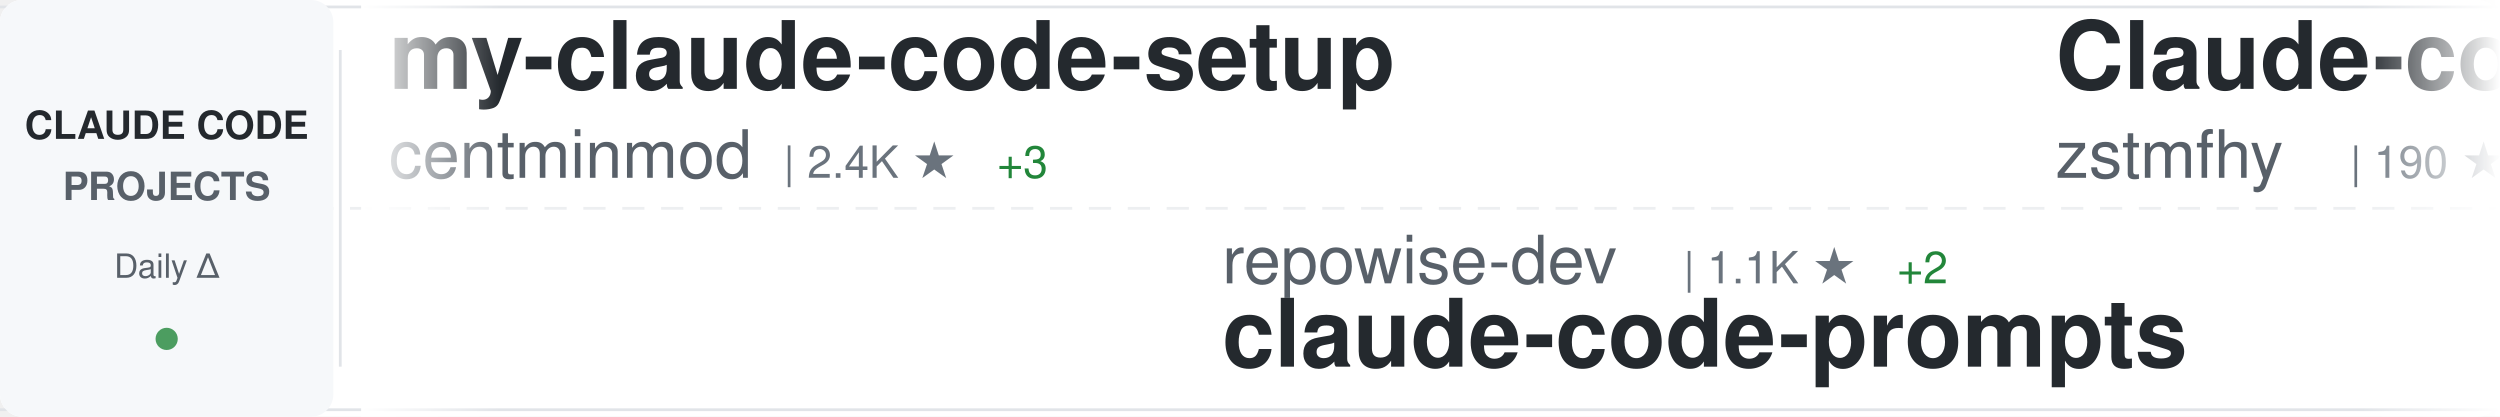
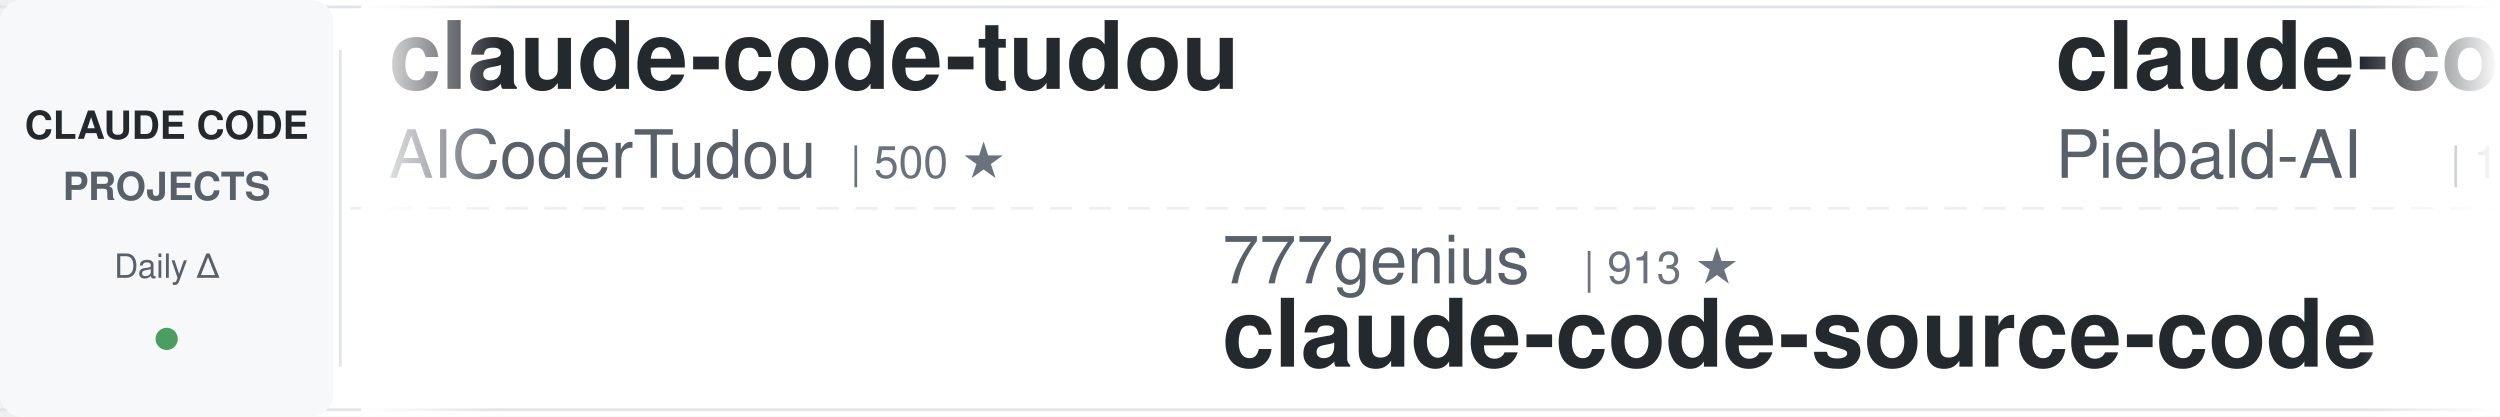
<svg xmlns="http://www.w3.org/2000/svg" width="900" height="150">
  <defs>
    <linearGradient id="awesomeLeftFade" x1="0%" y1="0%" x2="100%" y2="0%">
      <stop offset="0%" style="stop-color:#ffffff;stop-opacity:1" />
      <stop offset="100%" style="stop-color:#ffffff;stop-opacity:0" />
    </linearGradient>
    <linearGradient id="awesomeRightFade" x1="0%" y1="0%" x2="100%" y2="0%">
      <stop offset="0%" style="stop-color:#ffffff;stop-opacity:0" />
      <stop offset="100%" style="stop-color:#ffffff;stop-opacity:1" />
    </linearGradient>
  </defs>
  <rect width="900" height="150" fill="#ffffff" rx="8" />
  <rect x="0" y="2" width="900" height="1" fill="#e1e4e8" />
  <rect x="0" y="147" width="900" height="1" fill="#e1e4e8" />
  <line x1="0" y1="75" x2="900" y2="75" stroke="#e1e4e8" stroke-width="1" stroke-dasharray="8 6" opacity="0.6" />
  <rect x="0" y="0" width="120" height="150" fill="#f6f8fa" rx="8" />
  <text x="60" y="50" font-family="-apple-system, BlinkMacSystemFont, 'Segoe UI', Helvetica, Arial, sans-serif" font-size="14" font-weight="600" fill="#24292e" text-anchor="middle">CLAUDE CODE</text>
  <text x="60" y="72" font-family="-apple-system, BlinkMacSystemFont, 'Segoe UI', Helvetica, Arial, sans-serif" font-size="14" font-weight="600" fill="#586069" text-anchor="middle">PROJECTS</text>
  <text x="60" y="100" font-family="-apple-system, BlinkMacSystemFont, 'Segoe UI', Helvetica, Arial, sans-serif" font-size="12" font-weight="500" fill="#586069" text-anchor="middle">Daily Δ</text>
  <circle cx="60" cy="122" r="4" fill="#22863a" opacity="0.8" />
  <rect x="122" y="18" width="1" height="114" fill="#e1e4e8" />
  <clipPath id="awesomeTickerClip">
    <rect x="130" y="0" width="770" height="150" />
  </clipPath>
  <g clip-path="url(#awesomeTickerClip)">
    <g id="awesomeTickerItems">
      <animateTransform attributeName="transform" attributeType="XML" type="translate" from="0 0" to="-3000 0" dur="54s" repeatCount="indefinite" />
      <g transform="translate(0, 0)">
-         <text x="140" y="32" font-family="-apple-system, BlinkMacSystemFont, 'Segoe UI', Helvetica, Arial, sans-serif" font-size="34" font-weight="600" fill="#24292e">my-claude-code-setup</text>
-         <text x="140" y="64" font-family="-apple-system, BlinkMacSystemFont, 'Segoe UI', Helvetica, Arial, sans-serif" font-size="24" font-weight="400" fill="#586069">centminmod</text>
-         <text x="282" y="64" font-family="-apple-system, BlinkMacSystemFont, 'Segoe UI', Helvetica, Arial, sans-serif" font-size="16" font-weight="500" fill="#6a737d">| 2.4K ★</text>
-         <text x="359" y="64" font-family="-apple-system, BlinkMacSystemFont, 'Segoe UI', Helvetica, Arial, sans-serif" font-size="16" font-weight="500" fill="#22863a"> +3</text>
+         <text x="140" y="32" font-family="-apple-system, BlinkMacSystemFont, 'Segoe UI', Helvetica, Arial, sans-serif" font-size="34" font-weight="600" fill="#24292e">claude-code-tudou</text>
+         <text x="140" y="64" font-family="-apple-system, BlinkMacSystemFont, 'Segoe UI', Helvetica, Arial, sans-serif" font-size="24" font-weight="400" fill="#586069">AICoderTudou</text>
+         <text x="306" y="64" font-family="-apple-system, BlinkMacSystemFont, 'Segoe UI', Helvetica, Arial, sans-serif" font-size="16" font-weight="500" fill="#6a737d">| 500 ★</text>
      </g>
      <g transform="translate(300, 0)">
-         <text x="140" y="102" font-family="-apple-system, BlinkMacSystemFont, 'Segoe UI', Helvetica, Arial, sans-serif" font-size="24" font-weight="400" fill="#586069">repowise-dev</text>
-         <text x="306" y="102" font-family="-apple-system, BlinkMacSystemFont, 'Segoe UI', Helvetica, Arial, sans-serif" font-size="16" font-weight="500" fill="#6a737d">| 1.1K ★</text>
-         <text x="383" y="102" font-family="-apple-system, BlinkMacSystemFont, 'Segoe UI', Helvetica, Arial, sans-serif" font-size="16" font-weight="500" fill="#22863a"> +2</text>
-         <text x="140" y="132" font-family="-apple-system, BlinkMacSystemFont, 'Segoe UI', Helvetica, Arial, sans-serif" font-size="34" font-weight="600" fill="#24292e">claude-code-prompts</text>
+         <text x="140" y="102" font-family="-apple-system, BlinkMacSystemFont, 'Segoe UI', Helvetica, Arial, sans-serif" font-size="24" font-weight="400" fill="#586069">777genius</text>
+         <text x="270" y="102" font-family="-apple-system, BlinkMacSystemFont, 'Segoe UI', Helvetica, Arial, sans-serif" font-size="16" font-weight="500" fill="#6a737d">| 913 ★</text>
+         <text x="140" y="132" font-family="-apple-system, BlinkMacSystemFont, 'Segoe UI', Helvetica, Arial, sans-serif" font-size="34" font-weight="600" fill="#24292e">claude-code-source-code</text>
      </g>
      <g transform="translate(600, 0)">
-         <text x="140" y="32" font-family="-apple-system, BlinkMacSystemFont, 'Segoe UI', Helvetica, Arial, sans-serif" font-size="34" font-weight="600" fill="#24292e">Claude-code</text>
-         <text x="140" y="64" font-family="-apple-system, BlinkMacSystemFont, 'Segoe UI', Helvetica, Arial, sans-serif" font-size="24" font-weight="400" fill="#586069">zstmfhy</text>
-         <text x="246" y="64" font-family="-apple-system, BlinkMacSystemFont, 'Segoe UI', Helvetica, Arial, sans-serif" font-size="16" font-weight="500" fill="#6a737d">| 190 ★</text>
+         <text x="140" y="32" font-family="-apple-system, BlinkMacSystemFont, 'Segoe UI', Helvetica, Arial, sans-serif" font-size="34" font-weight="600" fill="#24292e">claude-code-system-promp...</text>
+         <text x="140" y="64" font-family="-apple-system, BlinkMacSystemFont, 'Segoe UI', Helvetica, Arial, sans-serif" font-size="24" font-weight="400" fill="#586069">Piebald-AI</text>
+         <text x="282" y="64" font-family="-apple-system, BlinkMacSystemFont, 'Segoe UI', Helvetica, Arial, sans-serif" font-size="16" font-weight="500" fill="#6a737d">| 10.7K ★</text>
+         <text x="368" y="64" font-family="-apple-system, BlinkMacSystemFont, 'Segoe UI', Helvetica, Arial, sans-serif" font-size="16" font-weight="500" fill="#22863a"> +26</text>
      </g>
      <g transform="translate(900, 0)">
-         <text x="140" y="102" font-family="-apple-system, BlinkMacSystemFont, 'Segoe UI', Helvetica, Arial, sans-serif" font-size="24" font-weight="400" fill="#586069">anthropics</text>
-         <text x="282" y="102" font-family="-apple-system, BlinkMacSystemFont, 'Segoe UI', Helvetica, Arial, sans-serif" font-size="16" font-weight="500" fill="#6a737d">| 858 ★</text>
-         <text x="350" y="102" font-family="-apple-system, BlinkMacSystemFont, 'Segoe UI', Helvetica, Arial, sans-serif" font-size="16" font-weight="500" fill="#22863a"> +2</text>
-         <text x="140" y="132" font-family="-apple-system, BlinkMacSystemFont, 'Segoe UI', Helvetica, Arial, sans-serif" font-size="34" font-weight="600" fill="#24292e">claude-code-base-action</text>
+         <text x="140" y="102" font-family="-apple-system, BlinkMacSystemFont, 'Segoe UI', Helvetica, Arial, sans-serif" font-size="24" font-weight="400" fill="#586069">Yeachan-Heo</text>
+         <text x="294" y="102" font-family="-apple-system, BlinkMacSystemFont, 'Segoe UI', Helvetica, Arial, sans-serif" font-size="16" font-weight="500" fill="#6a737d">| 35.7K ★</text>
+         <text x="380" y="102" font-family="-apple-system, BlinkMacSystemFont, 'Segoe UI', Helvetica, Arial, sans-serif" font-size="16" font-weight="500" fill="#22863a"> +121</text>
+         <text x="140" y="132" font-family="-apple-system, BlinkMacSystemFont, 'Segoe UI', Helvetica, Arial, sans-serif" font-size="34" font-weight="600" fill="#24292e">oh-my-claudecode</text>
      </g>
      <g transform="translate(1200, 0)">
-         <text x="140" y="32" font-family="-apple-system, BlinkMacSystemFont, 'Segoe UI', Helvetica, Arial, sans-serif" font-size="34" font-weight="600" fill="#24292e">collection-claude-code-s...</text>
-         <text x="140" y="64" font-family="-apple-system, BlinkMacSystemFont, 'Segoe UI', Helvetica, Arial, sans-serif" font-size="24" font-weight="400" fill="#586069">chauncygu</text>
-         <text x="270" y="64" font-family="-apple-system, BlinkMacSystemFont, 'Segoe UI', Helvetica, Arial, sans-serif" font-size="16" font-weight="500" fill="#6a737d">| 2.5K ★</text>
-         <text x="347" y="64" font-family="-apple-system, BlinkMacSystemFont, 'Segoe UI', Helvetica, Arial, sans-serif" font-size="16" font-weight="500" fill="#22863a"> +6</text>
+         <text x="140" y="32" font-family="-apple-system, BlinkMacSystemFont, 'Segoe UI', Helvetica, Arial, sans-serif" font-size="34" font-weight="600" fill="#24292e">Claude-Code-Game-Studios</text>
+         <text x="140" y="64" font-family="-apple-system, BlinkMacSystemFont, 'Segoe UI', Helvetica, Arial, sans-serif" font-size="24" font-weight="400" fill="#586069">Donchitos</text>
+         <text x="270" y="64" font-family="-apple-system, BlinkMacSystemFont, 'Segoe UI', Helvetica, Arial, sans-serif" font-size="16" font-weight="500" fill="#6a737d">| 20.7K ★</text>
+         <text x="356" y="64" font-family="-apple-system, BlinkMacSystemFont, 'Segoe UI', Helvetica, Arial, sans-serif" font-size="16" font-weight="500" fill="#22863a"> +75</text>
      </g>
      <g transform="translate(1500, 0)">
-         <text x="140" y="102" font-family="-apple-system, BlinkMacSystemFont, 'Segoe UI', Helvetica, Arial, sans-serif" font-size="24" font-weight="400" fill="#586069">snarktank</text>
-         <text x="270" y="102" font-family="-apple-system, BlinkMacSystemFont, 'Segoe UI', Helvetica, Arial, sans-serif" font-size="16" font-weight="500" fill="#6a737d">| 19.9K ★</text>
-         <text x="356" y="102" font-family="-apple-system, BlinkMacSystemFont, 'Segoe UI', Helvetica, Arial, sans-serif" font-size="16" font-weight="500" fill="#22863a"> +36</text>
-         <text x="140" y="132" font-family="-apple-system, BlinkMacSystemFont, 'Segoe UI', Helvetica, Arial, sans-serif" font-size="34" font-weight="600" fill="#24292e">ralph</text>
+         <text x="140" y="102" font-family="-apple-system, BlinkMacSystemFont, 'Segoe UI', Helvetica, Arial, sans-serif" font-size="24" font-weight="400" fill="#586069">anthropics</text>
+         <text x="282" y="102" font-family="-apple-system, BlinkMacSystemFont, 'Segoe UI', Helvetica, Arial, sans-serif" font-size="16" font-weight="500" fill="#6a737d">| 145.9K ★</text>
+         <text x="377" y="102" font-family="-apple-system, BlinkMacSystemFont, 'Segoe UI', Helvetica, Arial, sans-serif" font-size="16" font-weight="500" fill="#22863a"> +465</text>
+         <text x="140" y="132" font-family="-apple-system, BlinkMacSystemFont, 'Segoe UI', Helvetica, Arial, sans-serif" font-size="34" font-weight="600" fill="#24292e">skills</text>
      </g>
      <g transform="translate(1800, 0)">
-         <text x="140" y="32" font-family="-apple-system, BlinkMacSystemFont, 'Segoe UI', Helvetica, Arial, sans-serif" font-size="34" font-weight="600" fill="#24292e">claude-code-telegram</text>
-         <text x="140" y="64" font-family="-apple-system, BlinkMacSystemFont, 'Segoe UI', Helvetica, Arial, sans-serif" font-size="24" font-weight="400" fill="#586069">RichardAtCT</text>
-         <text x="294" y="64" font-family="-apple-system, BlinkMacSystemFont, 'Segoe UI', Helvetica, Arial, sans-serif" font-size="16" font-weight="500" fill="#6a737d">| 2.7K ★</text>
-         <text x="371" y="64" font-family="-apple-system, BlinkMacSystemFont, 'Segoe UI', Helvetica, Arial, sans-serif" font-size="16" font-weight="500" fill="#22863a"> +7</text>
+         <text x="140" y="32" font-family="-apple-system, BlinkMacSystemFont, 'Segoe UI', Helvetica, Arial, sans-serif" font-size="34" font-weight="600" fill="#24292e">claude-code-analysis</text>
+         <text x="140" y="64" font-family="-apple-system, BlinkMacSystemFont, 'Segoe UI', Helvetica, Arial, sans-serif" font-size="24" font-weight="400" fill="#586069">liuup</text>
+         <text x="222" y="64" font-family="-apple-system, BlinkMacSystemFont, 'Segoe UI', Helvetica, Arial, sans-serif" font-size="16" font-weight="500" fill="#6a737d">| 2.9K ★</text>
+         <text x="299" y="64" font-family="-apple-system, BlinkMacSystemFont, 'Segoe UI', Helvetica, Arial, sans-serif" font-size="16" font-weight="500" fill="#22863a"> +20</text>
      </g>
      <g transform="translate(2100, 0)">
-         <text x="140" y="102" font-family="-apple-system, BlinkMacSystemFont, 'Segoe UI', Helvetica, Arial, sans-serif" font-size="24" font-weight="400" fill="#586069">affaan-m</text>
-         <text x="258" y="102" font-family="-apple-system, BlinkMacSystemFont, 'Segoe UI', Helvetica, Arial, sans-serif" font-size="16" font-weight="500" fill="#6a737d">| 204.3K ★</text>
-         <text x="353" y="102" font-family="-apple-system, BlinkMacSystemFont, 'Segoe UI', Helvetica, Arial, sans-serif" font-size="16" font-weight="500" fill="#22863a"> +1.9K</text>
-         <text x="140" y="132" font-family="-apple-system, BlinkMacSystemFont, 'Segoe UI', Helvetica, Arial, sans-serif" font-size="34" font-weight="600" fill="#24292e">ECC</text>
+         <text x="140" y="102" font-family="-apple-system, BlinkMacSystemFont, 'Segoe UI', Helvetica, Arial, sans-serif" font-size="24" font-weight="400" fill="#586069">https-deeplearning-ai</text>
+         <text x="414" y="102" font-family="-apple-system, BlinkMacSystemFont, 'Segoe UI', Helvetica, Arial, sans-serif" font-size="16" font-weight="500" fill="#6a737d">| 522 ★</text>
+         <text x="140" y="132" font-family="-apple-system, BlinkMacSystemFont, 'Segoe UI', Helvetica, Arial, sans-serif" font-size="34" font-weight="600" fill="#24292e">sc-claude-code-files</text>
      </g>
      <g transform="translate(2400, 0)">
-         <text x="140" y="32" font-family="-apple-system, BlinkMacSystemFont, 'Segoe UI', Helvetica, Arial, sans-serif" font-size="34" font-weight="600" fill="#24292e">Claude-Code</text>
-         <text x="140" y="64" font-family="-apple-system, BlinkMacSystemFont, 'Segoe UI', Helvetica, Arial, sans-serif" font-size="24" font-weight="400" fill="#586069">pengchengneo</text>
-         <text x="306" y="64" font-family="-apple-system, BlinkMacSystemFont, 'Segoe UI', Helvetica, Arial, sans-serif" font-size="16" font-weight="500" fill="#6a737d">| 1.4K ★</text>
-         <text x="383" y="64" font-family="-apple-system, BlinkMacSystemFont, 'Segoe UI', Helvetica, Arial, sans-serif" font-size="16" font-weight="500" fill="#22863a"> +4</text>
+         <text x="140" y="32" font-family="-apple-system, BlinkMacSystemFont, 'Segoe UI', Helvetica, Arial, sans-serif" font-size="34" font-weight="600" fill="#24292e">antigravity-awesome-skil...</text>
+         <text x="140" y="64" font-family="-apple-system, BlinkMacSystemFont, 'Segoe UI', Helvetica, Arial, sans-serif" font-size="24" font-weight="400" fill="#586069">sickn33</text>
+         <text x="246" y="64" font-family="-apple-system, BlinkMacSystemFont, 'Segoe UI', Helvetica, Arial, sans-serif" font-size="16" font-weight="500" fill="#6a737d">| 39.6K ★</text>
+         <text x="332" y="64" font-family="-apple-system, BlinkMacSystemFont, 'Segoe UI', Helvetica, Arial, sans-serif" font-size="16" font-weight="500" fill="#22863a"> +127</text>
      </g>
      <g transform="translate(2700, 0)">
-         <text x="140" y="102" font-family="-apple-system, BlinkMacSystemFont, 'Segoe UI', Helvetica, Arial, sans-serif" font-size="24" font-weight="400" fill="#586069">andrew-kramer-inno</text>
-         <text x="378" y="102" font-family="-apple-system, BlinkMacSystemFont, 'Segoe UI', Helvetica, Arial, sans-serif" font-size="16" font-weight="500" fill="#6a737d">| 591 ★</text>
-         <text x="140" y="132" font-family="-apple-system, BlinkMacSystemFont, 'Segoe UI', Helvetica, Arial, sans-serif" font-size="34" font-weight="600" fill="#24292e">claude-code-source-build</text>
+         <text x="140" y="102" font-family="-apple-system, BlinkMacSystemFont, 'Segoe UI', Helvetica, Arial, sans-serif" font-size="24" font-weight="400" fill="#586069">Maciek-roboblog</text>
+         <text x="342" y="102" font-family="-apple-system, BlinkMacSystemFont, 'Segoe UI', Helvetica, Arial, sans-serif" font-size="16" font-weight="500" fill="#6a737d">| 8.1K ★</text>
+         <text x="419" y="102" font-family="-apple-system, BlinkMacSystemFont, 'Segoe UI', Helvetica, Arial, sans-serif" font-size="16" font-weight="500" fill="#22863a"> +6</text>
+         <text x="140" y="132" font-family="-apple-system, BlinkMacSystemFont, 'Segoe UI', Helvetica, Arial, sans-serif" font-size="34" font-weight="600" fill="#24292e">Claude-Code-Usage-Monito...</text>
      </g>
      <g transform="translate(3000, 0)">
-         <text x="140" y="32" font-family="-apple-system, BlinkMacSystemFont, 'Segoe UI', Helvetica, Arial, sans-serif" font-size="34" font-weight="600" fill="#24292e">my-claude-code-setup</text>
-         <text x="140" y="64" font-family="-apple-system, BlinkMacSystemFont, 'Segoe UI', Helvetica, Arial, sans-serif" font-size="24" font-weight="400" fill="#586069">centminmod</text>
-         <text x="282" y="64" font-family="-apple-system, BlinkMacSystemFont, 'Segoe UI', Helvetica, Arial, sans-serif" font-size="16" font-weight="500" fill="#6a737d">| 2.4K ★</text>
-         <text x="359" y="64" font-family="-apple-system, BlinkMacSystemFont, 'Segoe UI', Helvetica, Arial, sans-serif" font-size="16" font-weight="500" fill="#22863a"> +3</text>
+         <text x="140" y="32" font-family="-apple-system, BlinkMacSystemFont, 'Segoe UI', Helvetica, Arial, sans-serif" font-size="34" font-weight="600" fill="#24292e">claude-code-tudou</text>
+         <text x="140" y="64" font-family="-apple-system, BlinkMacSystemFont, 'Segoe UI', Helvetica, Arial, sans-serif" font-size="24" font-weight="400" fill="#586069">AICoderTudou</text>
+         <text x="306" y="64" font-family="-apple-system, BlinkMacSystemFont, 'Segoe UI', Helvetica, Arial, sans-serif" font-size="16" font-weight="500" fill="#6a737d">| 500 ★</text>
      </g>
      <g transform="translate(3300, 0)">
-         <text x="140" y="102" font-family="-apple-system, BlinkMacSystemFont, 'Segoe UI', Helvetica, Arial, sans-serif" font-size="24" font-weight="400" fill="#586069">repowise-dev</text>
-         <text x="306" y="102" font-family="-apple-system, BlinkMacSystemFont, 'Segoe UI', Helvetica, Arial, sans-serif" font-size="16" font-weight="500" fill="#6a737d">| 1.1K ★</text>
-         <text x="383" y="102" font-family="-apple-system, BlinkMacSystemFont, 'Segoe UI', Helvetica, Arial, sans-serif" font-size="16" font-weight="500" fill="#22863a"> +2</text>
-         <text x="140" y="132" font-family="-apple-system, BlinkMacSystemFont, 'Segoe UI', Helvetica, Arial, sans-serif" font-size="34" font-weight="600" fill="#24292e">claude-code-prompts</text>
+         <text x="140" y="102" font-family="-apple-system, BlinkMacSystemFont, 'Segoe UI', Helvetica, Arial, sans-serif" font-size="24" font-weight="400" fill="#586069">777genius</text>
+         <text x="270" y="102" font-family="-apple-system, BlinkMacSystemFont, 'Segoe UI', Helvetica, Arial, sans-serif" font-size="16" font-weight="500" fill="#6a737d">| 913 ★</text>
+         <text x="140" y="132" font-family="-apple-system, BlinkMacSystemFont, 'Segoe UI', Helvetica, Arial, sans-serif" font-size="34" font-weight="600" fill="#24292e">claude-code-source-code</text>
      </g>
      <g transform="translate(3600, 0)">
-         <text x="140" y="32" font-family="-apple-system, BlinkMacSystemFont, 'Segoe UI', Helvetica, Arial, sans-serif" font-size="34" font-weight="600" fill="#24292e">Claude-code</text>
-         <text x="140" y="64" font-family="-apple-system, BlinkMacSystemFont, 'Segoe UI', Helvetica, Arial, sans-serif" font-size="24" font-weight="400" fill="#586069">zstmfhy</text>
-         <text x="246" y="64" font-family="-apple-system, BlinkMacSystemFont, 'Segoe UI', Helvetica, Arial, sans-serif" font-size="16" font-weight="500" fill="#6a737d">| 190 ★</text>
+         <text x="140" y="32" font-family="-apple-system, BlinkMacSystemFont, 'Segoe UI', Helvetica, Arial, sans-serif" font-size="34" font-weight="600" fill="#24292e">claude-code-system-promp...</text>
+         <text x="140" y="64" font-family="-apple-system, BlinkMacSystemFont, 'Segoe UI', Helvetica, Arial, sans-serif" font-size="24" font-weight="400" fill="#586069">Piebald-AI</text>
+         <text x="282" y="64" font-family="-apple-system, BlinkMacSystemFont, 'Segoe UI', Helvetica, Arial, sans-serif" font-size="16" font-weight="500" fill="#6a737d">| 10.7K ★</text>
+         <text x="368" y="64" font-family="-apple-system, BlinkMacSystemFont, 'Segoe UI', Helvetica, Arial, sans-serif" font-size="16" font-weight="500" fill="#22863a"> +26</text>
      </g>
      <g transform="translate(3900, 0)">
-         <text x="140" y="102" font-family="-apple-system, BlinkMacSystemFont, 'Segoe UI', Helvetica, Arial, sans-serif" font-size="24" font-weight="400" fill="#586069">anthropics</text>
-         <text x="282" y="102" font-family="-apple-system, BlinkMacSystemFont, 'Segoe UI', Helvetica, Arial, sans-serif" font-size="16" font-weight="500" fill="#6a737d">| 858 ★</text>
-         <text x="350" y="102" font-family="-apple-system, BlinkMacSystemFont, 'Segoe UI', Helvetica, Arial, sans-serif" font-size="16" font-weight="500" fill="#22863a"> +2</text>
-         <text x="140" y="132" font-family="-apple-system, BlinkMacSystemFont, 'Segoe UI', Helvetica, Arial, sans-serif" font-size="34" font-weight="600" fill="#24292e">claude-code-base-action</text>
+         <text x="140" y="102" font-family="-apple-system, BlinkMacSystemFont, 'Segoe UI', Helvetica, Arial, sans-serif" font-size="24" font-weight="400" fill="#586069">Yeachan-Heo</text>
+         <text x="294" y="102" font-family="-apple-system, BlinkMacSystemFont, 'Segoe UI', Helvetica, Arial, sans-serif" font-size="16" font-weight="500" fill="#6a737d">| 35.7K ★</text>
+         <text x="380" y="102" font-family="-apple-system, BlinkMacSystemFont, 'Segoe UI', Helvetica, Arial, sans-serif" font-size="16" font-weight="500" fill="#22863a"> +121</text>
+         <text x="140" y="132" font-family="-apple-system, BlinkMacSystemFont, 'Segoe UI', Helvetica, Arial, sans-serif" font-size="34" font-weight="600" fill="#24292e">oh-my-claudecode</text>
      </g>
    </g>
  </g>
  <rect x="130" y="0" width="50" height="150" fill="url(#awesomeLeftFade)" />
  <rect x="850" y="0" width="50" height="150" fill="url(#awesomeRightFade)" />
</svg>
